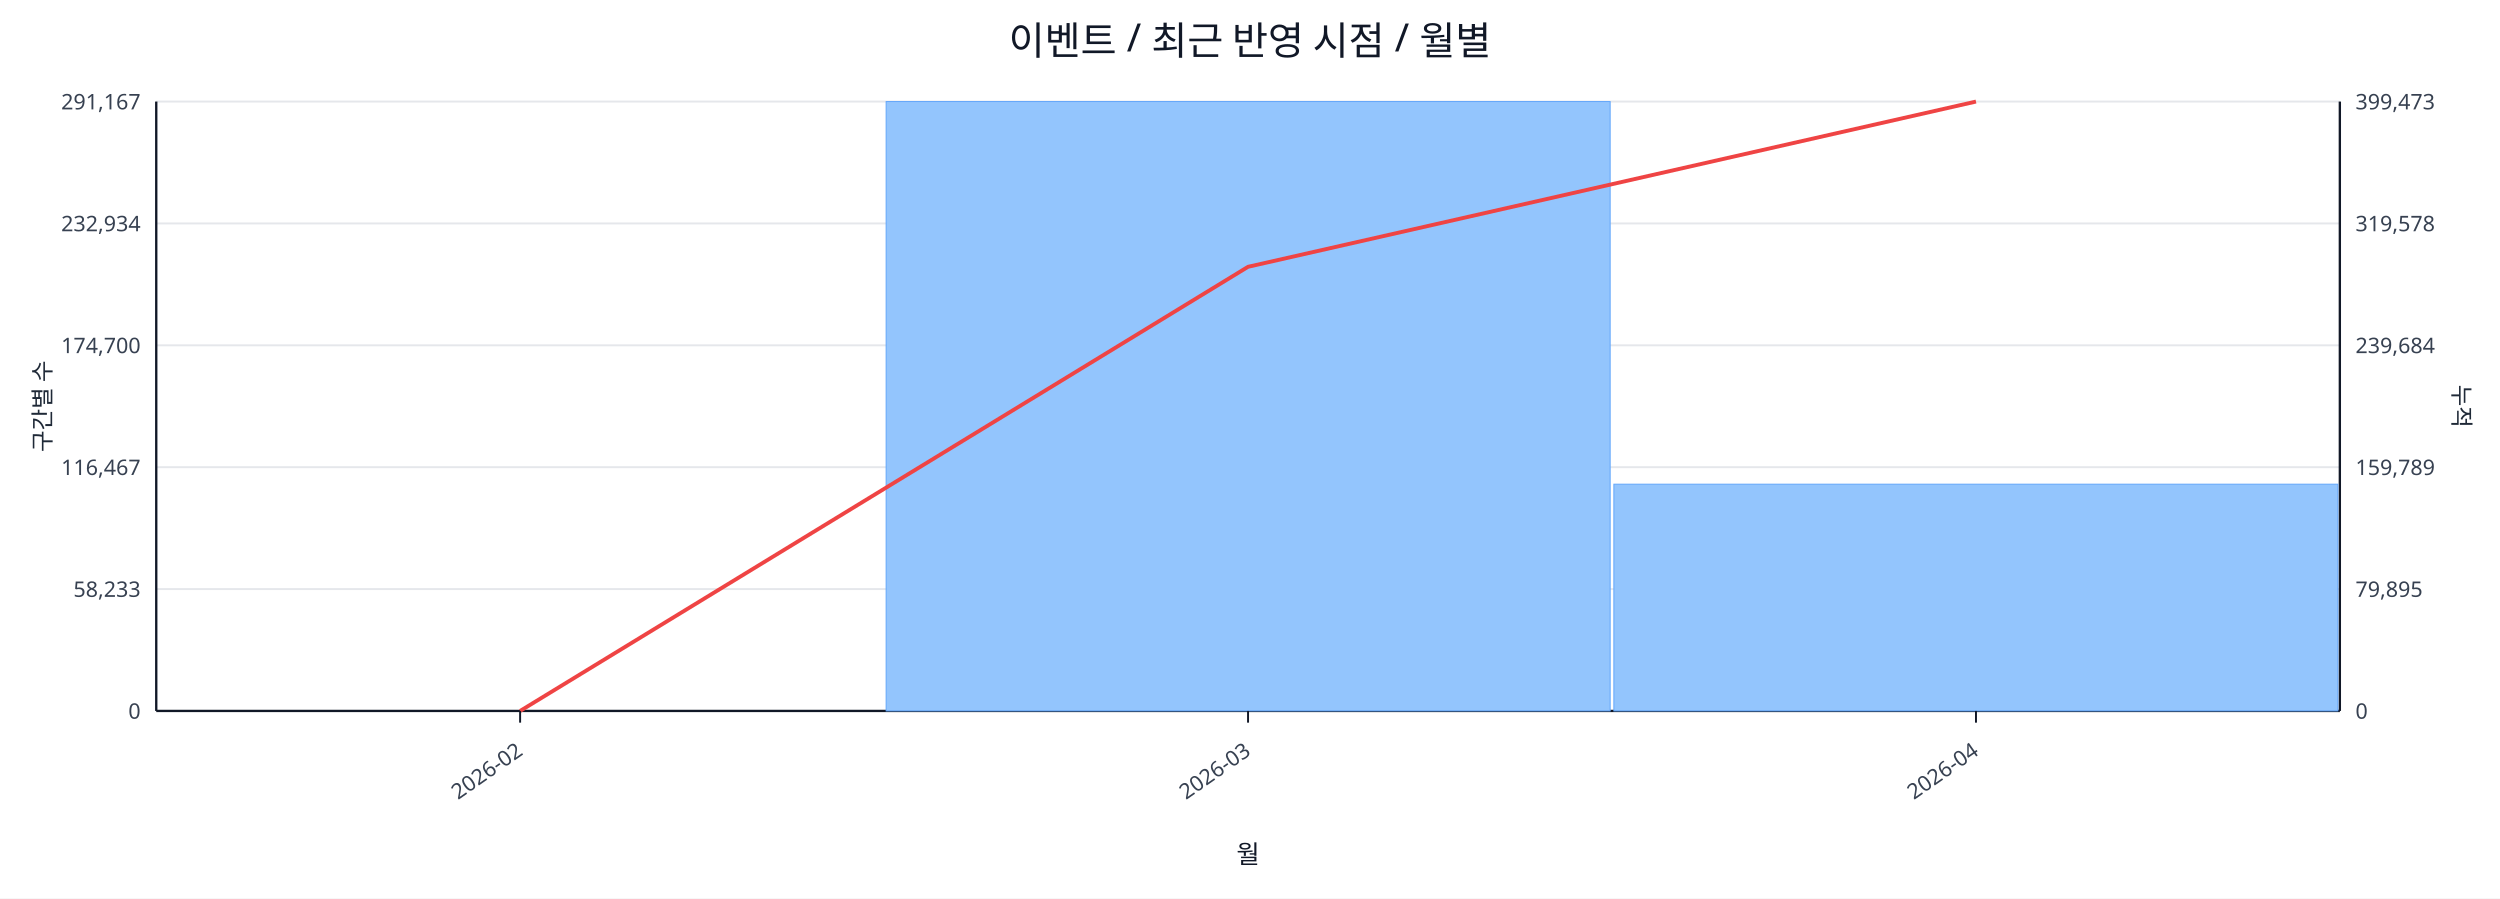
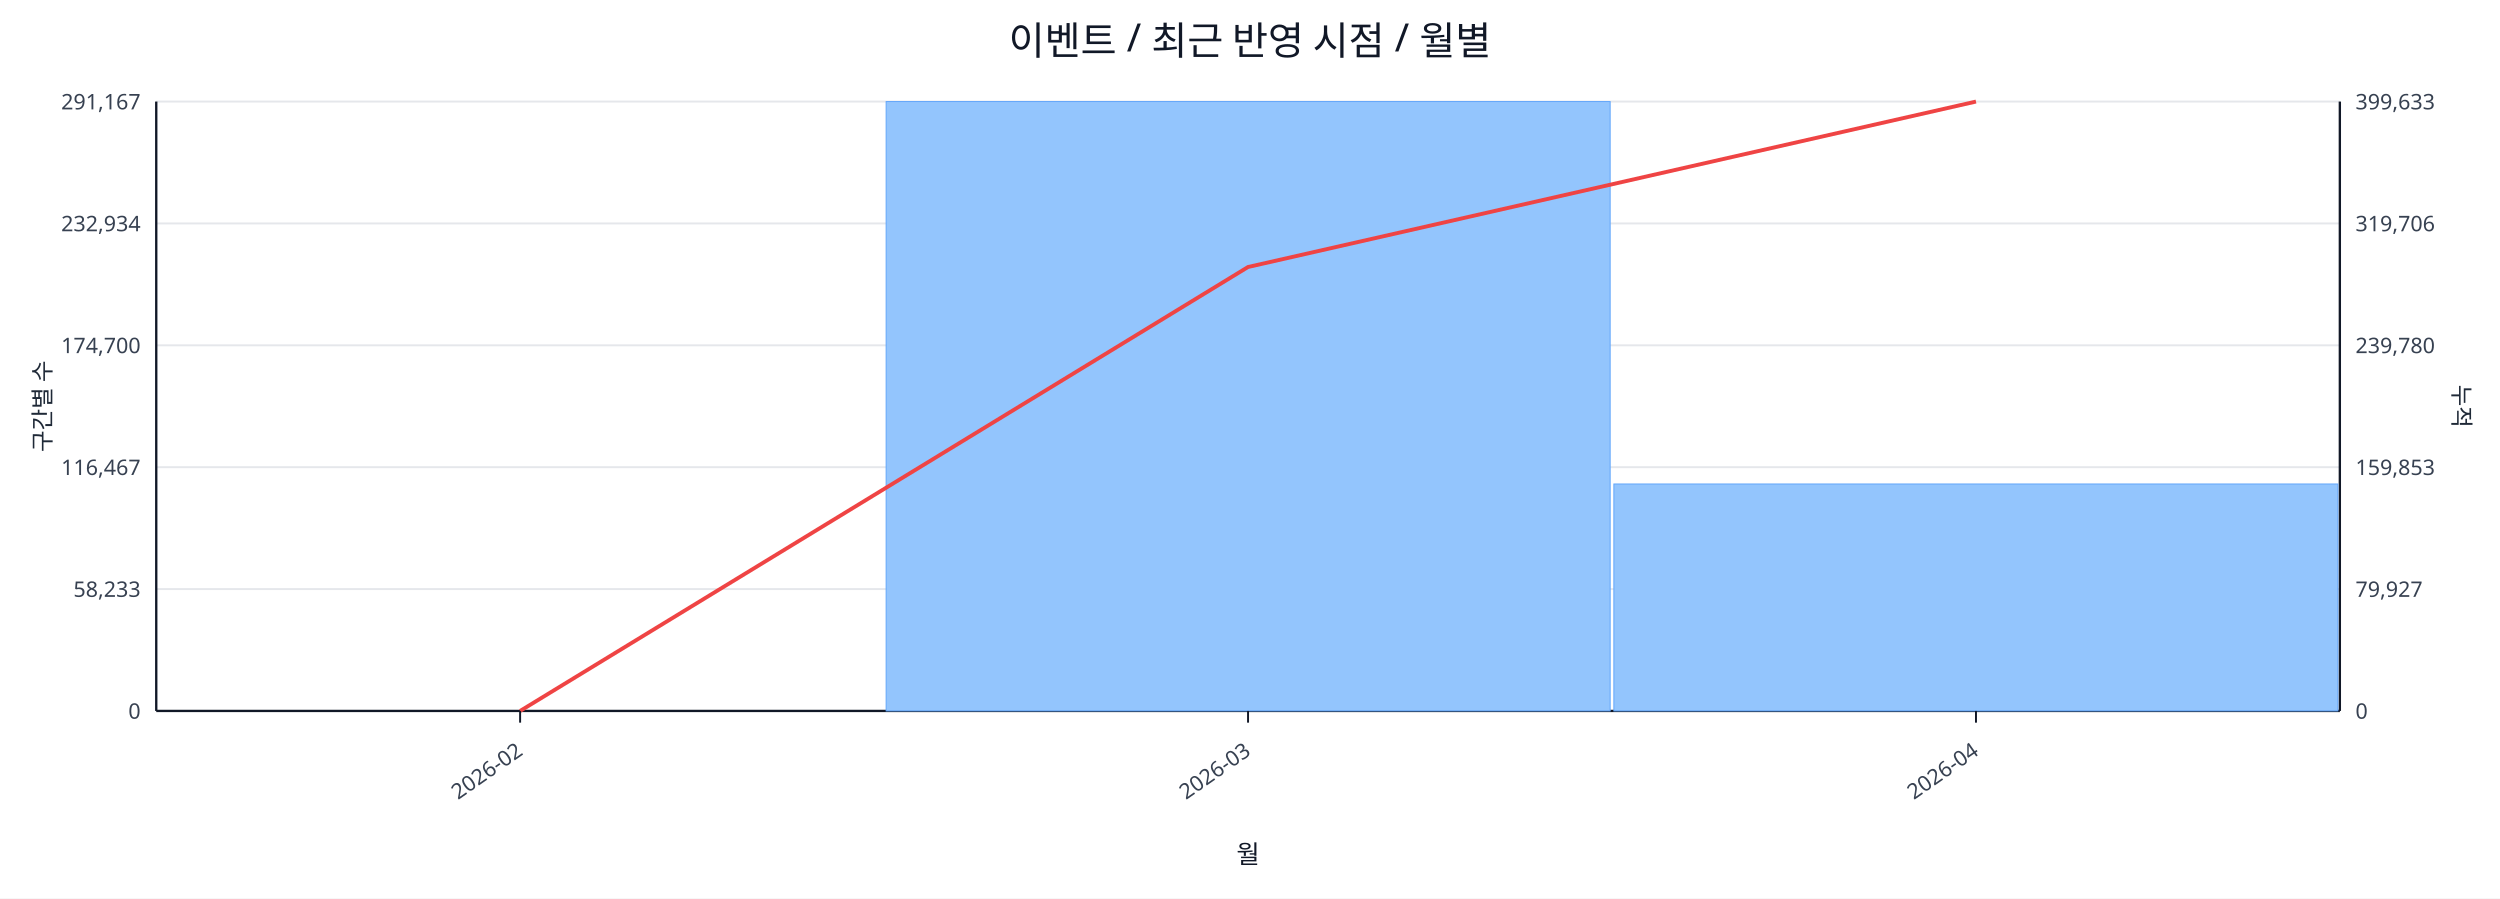
<svg xmlns="http://www.w3.org/2000/svg" width="1280" height="460" viewBox="0 0 1280 460">
  <rect x="0" y="0" width="100%" height="100%" fill="#ffffff" />
  <text x="640.0" y="28" font-size="20" text-anchor="middle" font-family="sans-serif" fill="#111827">이벤트 / 최근 반영 시점 / 월별</text>
  <line x1="80.0" y1="52.0" x2="1198.0" y2="52.0" stroke="#e5e7eb" stroke-width="1" />
  <text x="72.0" y="56.0" font-size="11" text-anchor="end" font-family="sans-serif" fill="#374151">291,167</text>
-   <text x="1206.0" y="56.0" font-size="11" text-anchor="start" font-family="sans-serif" fill="#374151">399,473</text>
+   <text x="1206.0" y="56.0" font-size="11" text-anchor="start" font-family="sans-serif" fill="#374151">399,633</text>
  <line x1="80.0" y1="114.4" x2="1198.0" y2="114.4" stroke="#e5e7eb" stroke-width="1" />
  <text x="72.0" y="118.4" font-size="11" text-anchor="end" font-family="sans-serif" fill="#374151">232,934</text>
-   <text x="1206.0" y="118.4" font-size="11" text-anchor="start" font-family="sans-serif" fill="#374151">319,578</text>
+   <text x="1206.0" y="118.4" font-size="11" text-anchor="start" font-family="sans-serif" fill="#374151">319,706</text>
  <line x1="80.0" y1="176.8" x2="1198.0" y2="176.8" stroke="#e5e7eb" stroke-width="1" />
  <text x="72.0" y="180.8" font-size="11" text-anchor="end" font-family="sans-serif" fill="#374151">174,700</text>
-   <text x="1206.0" y="180.8" font-size="11" text-anchor="start" font-family="sans-serif" fill="#374151">239,684</text>
+   <text x="1206.0" y="180.8" font-size="11" text-anchor="start" font-family="sans-serif" fill="#374151">239,780</text>
  <line x1="80.0" y1="239.2" x2="1198.0" y2="239.2" stroke="#e5e7eb" stroke-width="1" />
  <text x="72.0" y="243.2" font-size="11" text-anchor="end" font-family="sans-serif" fill="#374151">116,467</text>
-   <text x="1206.0" y="243.2" font-size="11" text-anchor="start" font-family="sans-serif" fill="#374151">159,789</text>
+   <text x="1206.0" y="243.2" font-size="11" text-anchor="start" font-family="sans-serif" fill="#374151">159,853</text>
  <line x1="80.0" y1="301.6" x2="1198.0" y2="301.6" stroke="#e5e7eb" stroke-width="1" />
  <text x="72.0" y="305.6" font-size="11" text-anchor="end" font-family="sans-serif" fill="#374151">58,233</text>
-   <text x="1206.0" y="305.6" font-size="11" text-anchor="start" font-family="sans-serif" fill="#374151">79,895</text>
+   <text x="1206.0" y="305.6" font-size="11" text-anchor="start" font-family="sans-serif" fill="#374151">79,927</text>
  <line x1="80.0" y1="364.0" x2="1198.0" y2="364.0" stroke="#e5e7eb" stroke-width="1" />
  <text x="72.0" y="368.0" font-size="11" text-anchor="end" font-family="sans-serif" fill="#374151">0</text>
  <text x="1206.0" y="368.0" font-size="11" text-anchor="start" font-family="sans-serif" fill="#374151">0</text>
  <line x1="80.0" y1="364.0" x2="1198.0" y2="364.0" stroke="#111827" stroke-width="1.2" />
  <line x1="80.0" y1="52.0" x2="80.0" y2="364.0" stroke="#111827" stroke-width="1.2" />
  <line x1="1198.0" y1="52.0" x2="1198.0" y2="364.0" stroke="#111827" stroke-width="1.2" />
  <rect x="81.0" y="364.0" width="370.7" height="0.0" fill="#93c5fd" stroke="#60a5fa" stroke-width="0.5" />
  <rect x="453.7" y="52.0" width="370.7" height="312.0" fill="#93c5fd" stroke="#60a5fa" stroke-width="0.5" />
-   <rect x="826.3" y="247.9" width="370.7" height="116.1" fill="#93c5fd" stroke="#60a5fa" stroke-width="0.5" />
-   <polyline fill="none" stroke="#ef4444" stroke-width="2" points="266.3,364.0 639.0,136.6 1011.7,52.0" />
+   <rect x="826.3" y="247.8" width="370.7" height="116.2" fill="#93c5fd" stroke="#60a5fa" stroke-width="0.5" />
+   <polyline fill="none" stroke="#ef4444" stroke-width="2" points="266.3,364.0 639.0,136.7 1011.7,52.0" />
  <line x1="266.3" y1="364.0" x2="266.3" y2="370.0" stroke="#111827" stroke-width="1" />
  <text x="268.3" y="386.0" font-size="11" text-anchor="end" transform="rotate(-35 268.3 386.0)" font-family="sans-serif" fill="#374151">2026-02</text>
  <line x1="639.0" y1="364.0" x2="639.0" y2="370.0" stroke="#111827" stroke-width="1" />
  <text x="641.0" y="386.0" font-size="11" text-anchor="end" transform="rotate(-35 641.0 386.0)" font-family="sans-serif" fill="#374151">2026-03</text>
  <line x1="1011.7" y1="364.0" x2="1011.7" y2="370.0" stroke="#111827" stroke-width="1" />
  <text x="1013.7" y="386.0" font-size="11" text-anchor="end" transform="rotate(-35 1013.7 386.0)" font-family="sans-serif" fill="#374151">2026-04</text>
  <text x="26" y="208.0" font-size="12" transform="rotate(-90 26 208.0)" text-anchor="middle" font-family="sans-serif" fill="#1f2937">구간별 수</text>
  <text x="1256.0" y="208.0" font-size="12" transform="rotate(90 1256.0 208.0)" text-anchor="middle" font-family="sans-serif" fill="#1f2937">누적</text>
  <text x="639.0" y="442.0" font-size="13" text-anchor="middle" font-family="sans-serif" fill="#111827">월</text>
</svg>
